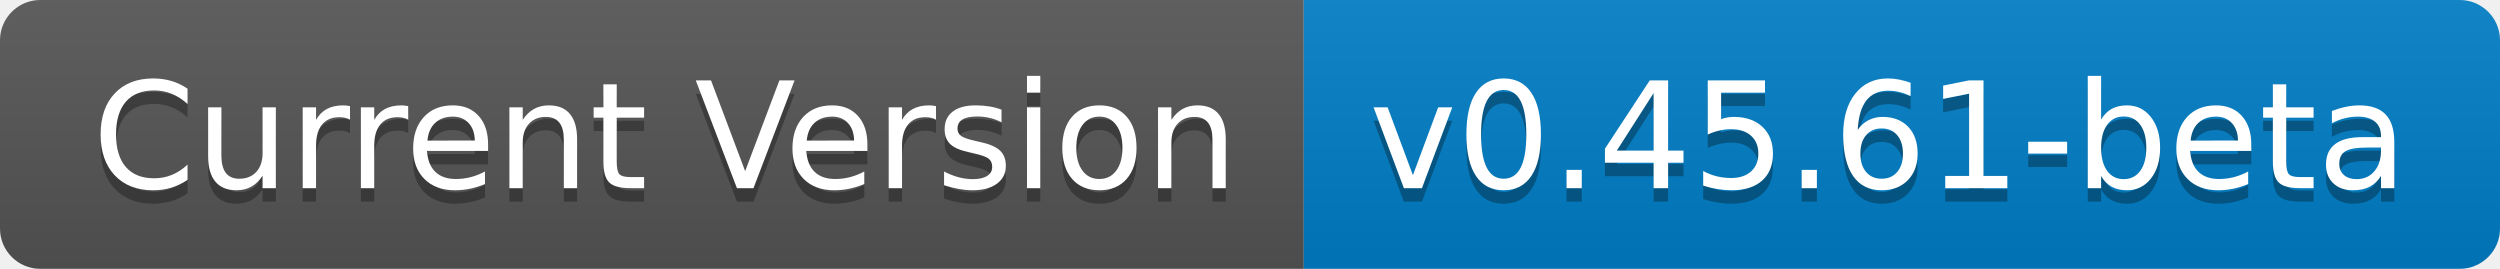
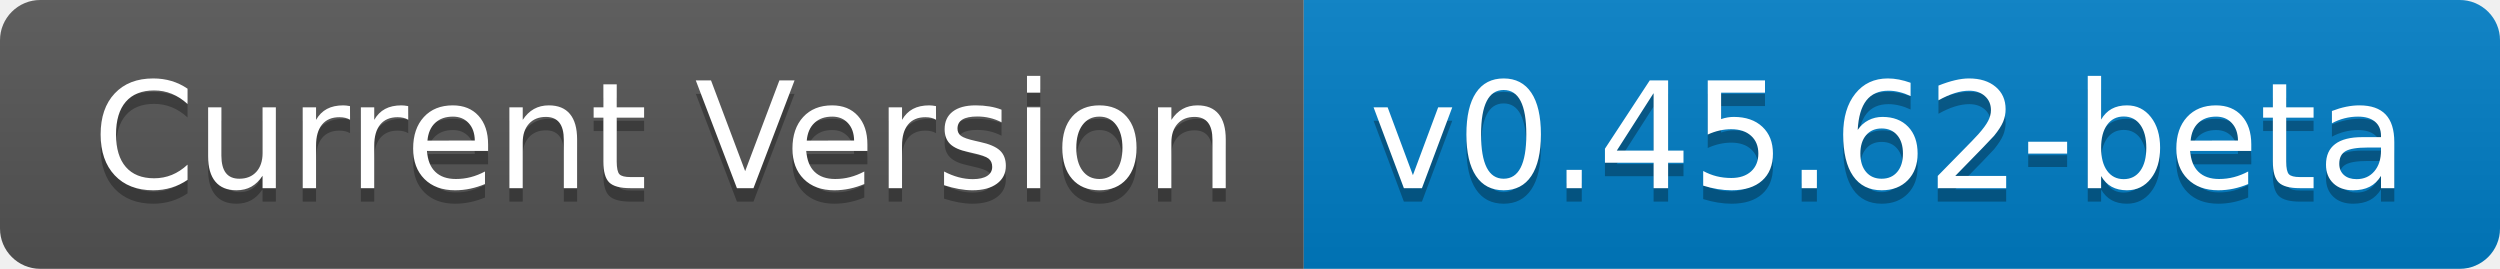
- <svg xmlns="http://www.w3.org/2000/svg" width="186" height="20" role="img" aria-label="Current Version: v0.45.61-beta">
+ <svg xmlns="http://www.w3.org/2000/svg" width="186" height="20" role="img" aria-label="Current Version: v0.45.62-beta">
  <linearGradient id="s" x2="0" y2="100%">
    <stop offset="0" stop-color="#bbb" stop-opacity=".1" />
    <stop offset="1" stop-opacity=".1" />
  </linearGradient>
  <clipPath id="r">
    <rect width="186" height="20" rx="3" fill="#fff" />
  </clipPath>
  <g clip-path="url(#r)">
    <rect width="97" height="20" fill="#555" />
    <rect x="97" width="89" height="20" fill="#007ec6" />
    <rect width="186" height="20" fill="url(#s)" />
  </g>
  <g fill="#fff" text-anchor="middle" font-family="Verdana,Geneva,DejaVu Sans,sans-serif" text-rendering="geometricPrecision" font-size="110">
    <text aria-hidden="true" x="495" y="150" fill="#010101" fill-opacity=".3" transform="scale(.1)" textLength="870">Current Version</text>
    <text x="495" y="140" transform="scale(.1)" fill="#fff" textLength="870">Current Version</text>
-     <text aria-hidden="true" x="1405" y="150" fill="#010101" fill-opacity=".3" transform="scale(.1)" textLength="790">v0.45.61-beta</text>
-     <text x="1405" y="140" transform="scale(.1)" fill="#fff" textLength="790">v0.45.61-beta</text>
+     <text aria-hidden="true" x="1405" y="150" fill="#010101" fill-opacity=".3" transform="scale(.1)" textLength="790">v0.45.62-beta</text>
+     <text x="1405" y="140" transform="scale(.1)" fill="#fff" textLength="790">v0.45.62-beta</text>
  </g>
</svg>
